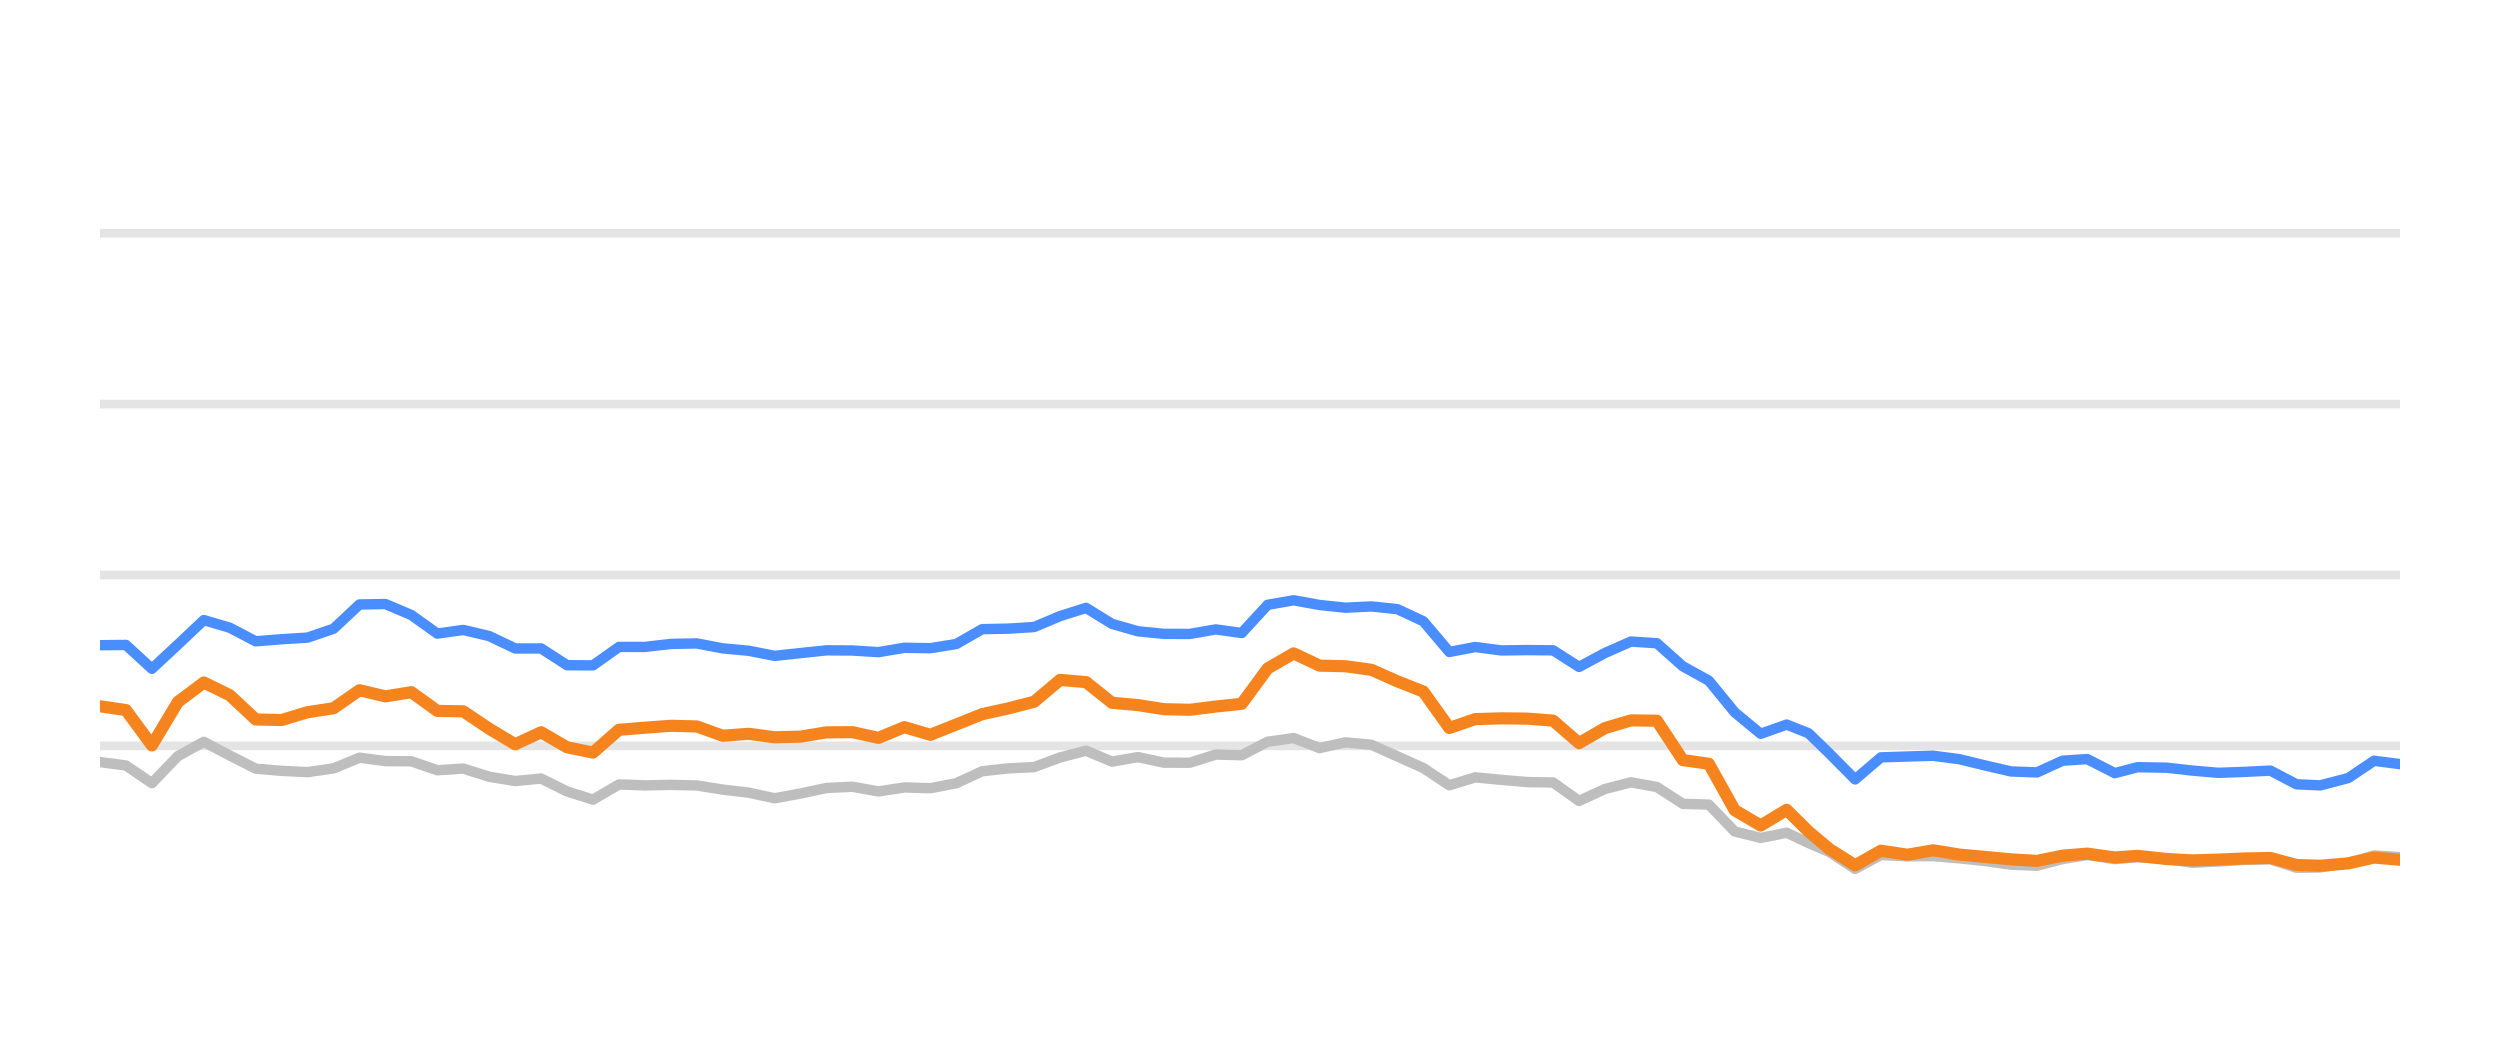
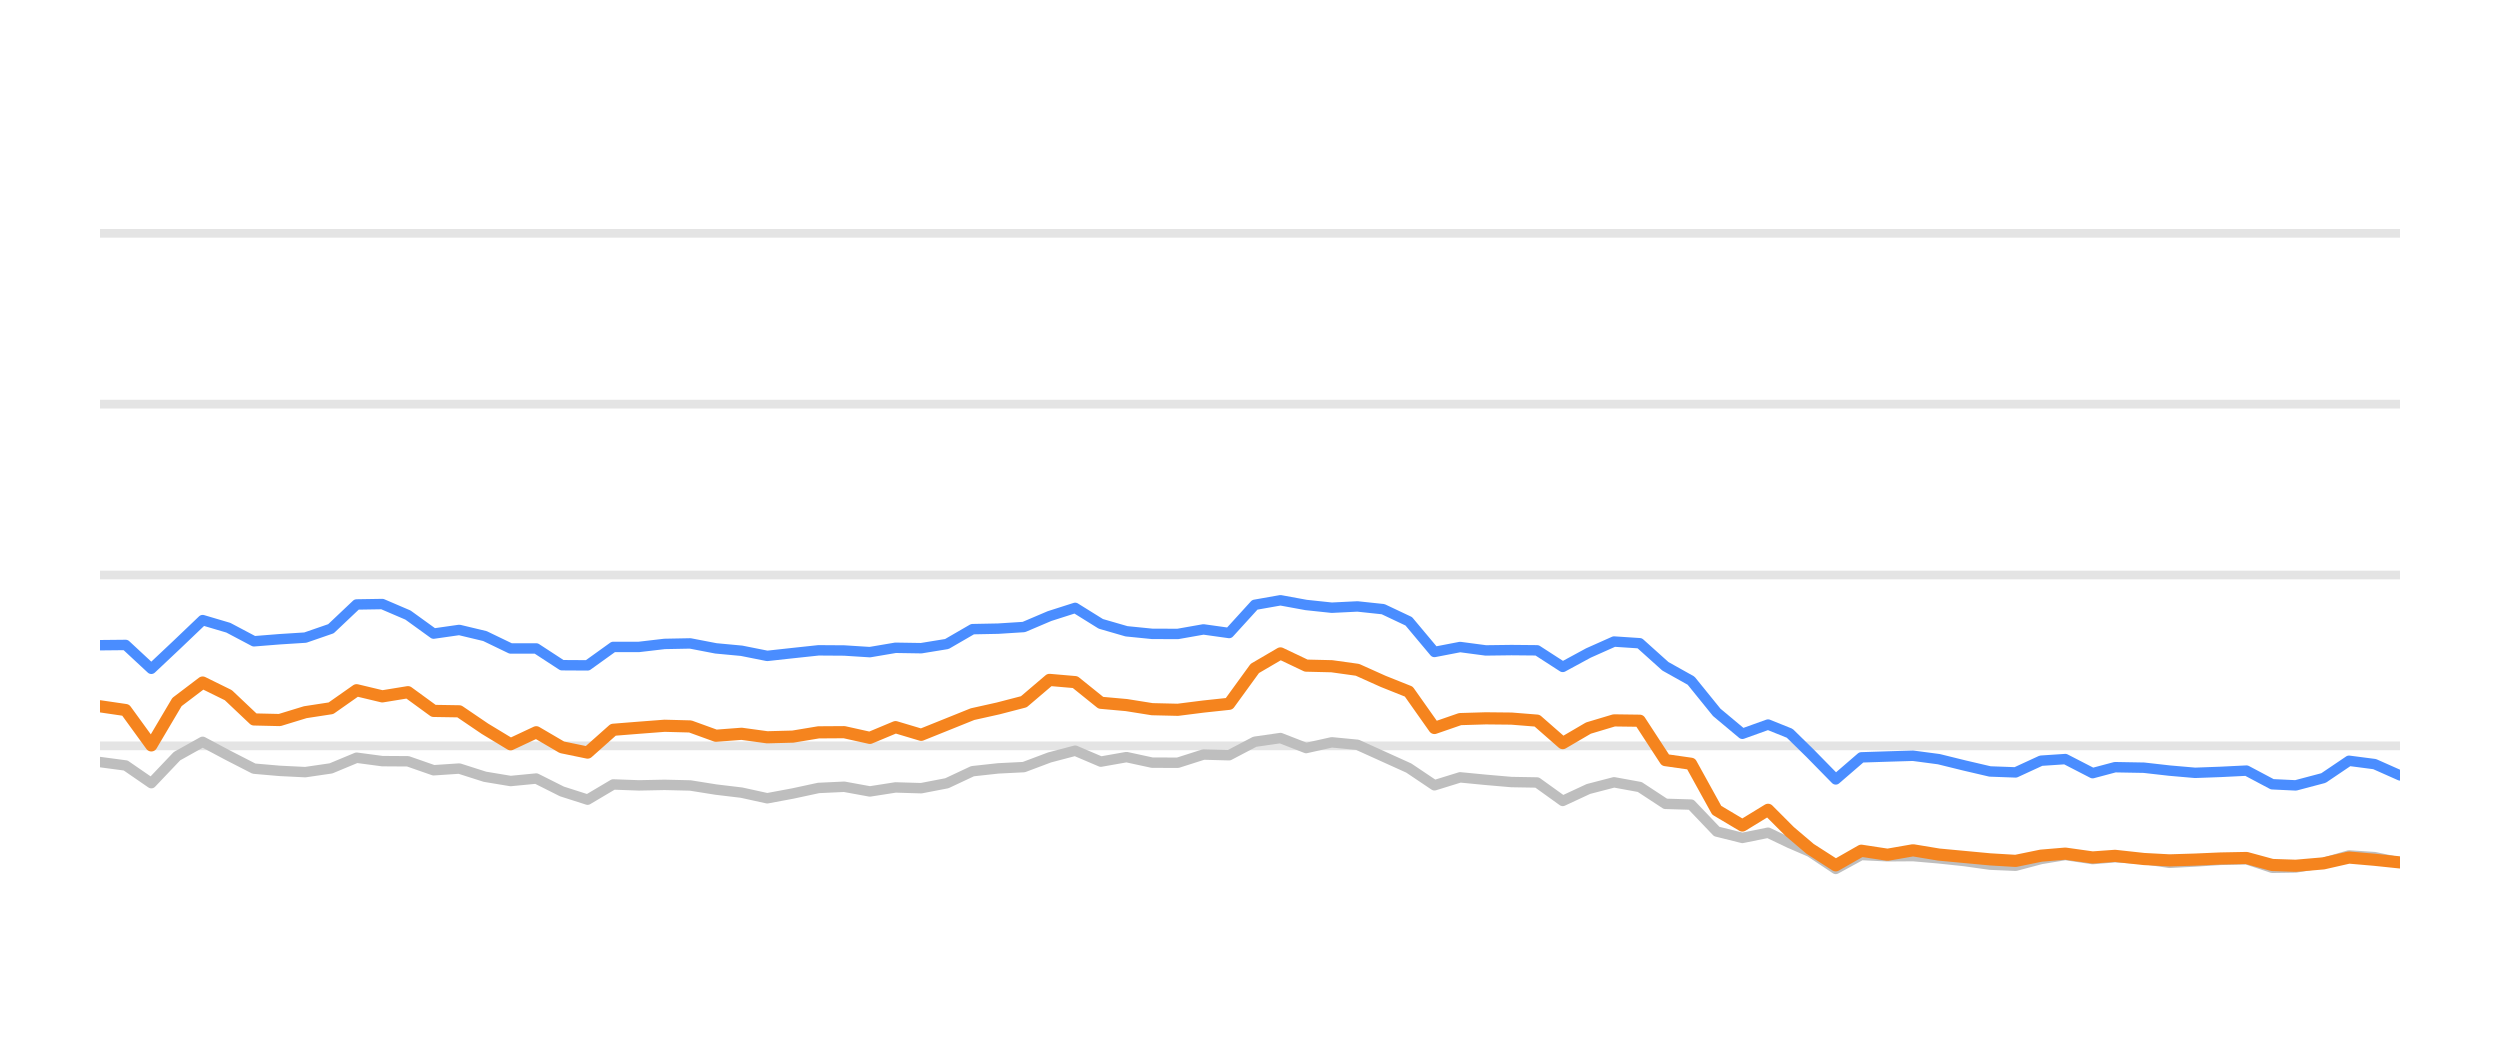
<svg xmlns="http://www.w3.org/2000/svg" width="144pt" height="60pt" viewBox="0 0 144 60" version="1.1">
  <defs>
    <style type="text/css">*{stroke-linejoin: round; stroke-linecap: butt}</style>
  </defs>
  <g id="figure_1">
    <g id="patch_1">
      <path d="M 0 60  L 144 60  L 144 0  L 0 0  L 0 60  z " style="fill: none; opacity: 0" />
    </g>
    <g id="axes_1">
      <g id="patch_2">
        <path d="M 5.76 52.8  L 138.24 52.8  L 138.24 3.6  L 5.76 3.6  L 5.76 52.8  z " style="fill: none" />
      </g>
      <g id="matplotlib.axis_1" />
      <g id="matplotlib.axis_2" />
      <g id="line2d_1">
-         <path d="M 5.76 42.96  L 138.24 42.96  " clip-path="url(#pbc91503661)" style="fill: none; stroke: #b2b2b2; stroke-opacity: 0.35; stroke-width: 0.5; stroke-linecap: square" />
+         <path d="M 5.76 42.96  L 138.24 42.96  " clip-path="url(#pc00e12e27d)" style="fill: none; stroke: #b2b2b2; stroke-opacity: 0.35; stroke-width: 0.5; stroke-linecap: square" />
      </g>
      <g id="line2d_2">
-         <path d="M 5.76 33.12  L 138.24 33.12  " clip-path="url(#pbc91503661)" style="fill: none; stroke: #b2b2b2; stroke-opacity: 0.35; stroke-width: 0.5; stroke-linecap: square" />
+         <path d="M 5.76 33.12  L 138.24 33.12  " clip-path="url(#pc00e12e27d)" style="fill: none; stroke: #b2b2b2; stroke-opacity: 0.35; stroke-width: 0.5; stroke-linecap: square" />
      </g>
      <g id="line2d_3">
-         <path d="M 5.76 23.28  L 138.24 23.28  " clip-path="url(#pbc91503661)" style="fill: none; stroke: #b2b2b2; stroke-opacity: 0.35; stroke-width: 0.5; stroke-linecap: square" />
+         <path d="M 5.76 23.28  L 138.24 23.28  " clip-path="url(#pc00e12e27d)" style="fill: none; stroke: #b2b2b2; stroke-opacity: 0.35; stroke-width: 0.5; stroke-linecap: square" />
      </g>
      <g id="line2d_4">
-         <path d="M 5.76 13.44  L 138.24 13.44  " clip-path="url(#pbc91503661)" style="fill: none; stroke: #b2b2b2; stroke-opacity: 0.35; stroke-width: 0.5; stroke-linecap: square" />
+         <path d="M 5.76 13.44  L 138.24 13.44  " clip-path="url(#pc00e12e27d)" style="fill: none; stroke: #b2b2b2; stroke-opacity: 0.35; stroke-width: 0.5; stroke-linecap: square" />
      </g>
      <g id="line2d_5">
-         <path d="M 5.76 43.895  L 7.255 44.092  L 8.749 45.11  L 10.244 43.555  L 11.739 42.729  L 13.233 43.516  L 14.728 44.274  L 16.222 44.402  L 17.717 44.475  L 19.212 44.259  L 20.706 43.644  L 22.201 43.841  L 23.696 43.851  L 25.19 44.367  L 26.685 44.269  L 28.179 44.741  L 29.674 44.987  L 31.169 44.844  L 32.663 45.587  L 34.158 46.06  L 35.653 45.184  L 37.147 45.238  L 38.642 45.208  L 40.136 45.243  L 41.631 45.479  L 43.126 45.656  L 44.62 45.981  L 46.115 45.705  L 47.61 45.386  L 49.104 45.317  L 50.599 45.587  L 52.093 45.356  L 53.588 45.4  L 55.083 45.115  L 56.577 44.421  L 58.072 44.259  L 59.567 44.185  L 61.061 43.629  L 62.556 43.24  L 64.05 43.87  L 65.545 43.609  L 67.04 43.929  L 68.534 43.934  L 70.029 43.462  L 71.524 43.501  L 73.018 42.724  L 74.513 42.512  L 76.007 43.088  L 77.502 42.758  L 78.997 42.901  L 80.491 43.57  L 81.986 44.239  L 83.481 45.233  L 84.975 44.775  L 86.47 44.918  L 87.964 45.046  L 89.459 45.071  L 90.954 46.133  L 92.448 45.445  L 93.943 45.061  L 95.438 45.331  L 96.932 46.301  L 98.427 46.345  L 99.921 47.895  L 101.416 48.264  L 102.911 47.964  L 104.173 48.559  L 105.36 49.066  L 106.854 50.05  L 108.342 49.248  L 109.871 49.322  L 111.353 49.312  L 112.857 49.44  L 114.348 49.597  L 115.837 49.804  L 117.332 49.868  L 118.808 49.479  L 120.224 49.248  L 121.814 49.484  L 123.121 49.376  L 124.801 49.479  L 126.294 49.7  L 127.78 49.622  L 129.266 49.528  L 130.777 49.494  L 132.276 49.986  L 133.645 49.966  L 135.26 49.7  L 136.748 49.272  L 138.24 49.371  " clip-path="url(#pbc91503661)" style="fill: none; stroke: #bebebe; stroke-width: 0.6; stroke-linecap: round" />
+         <path d="M 5.76 43.895  L 7.238 44.092  L 8.716 45.11  L 10.194 43.555  L 11.673 42.729  L 13.151 43.516  L 14.629 44.274  L 16.107 44.402  L 17.585 44.475  L 19.063 44.259  L 20.541 43.644  L 22.02 43.841  L 23.498 43.851  L 24.976 44.367  L 26.454 44.269  L 27.932 44.741  L 29.41 44.987  L 30.888 44.844  L 32.367 45.587  L 33.845 46.06  L 35.323 45.184  L 36.801 45.238  L 38.279 45.208  L 39.757 45.243  L 41.236 45.479  L 42.714 45.656  L 44.192 45.981  L 45.67 45.705  L 47.148 45.386  L 48.626 45.317  L 50.104 45.587  L 51.583 45.356  L 53.061 45.4  L 54.539 45.115  L 56.017 44.421  L 57.495 44.259  L 58.973 44.185  L 60.451 43.629  L 61.93 43.24  L 63.408 43.87  L 64.886 43.609  L 66.364 43.929  L 67.842 43.934  L 69.32 43.462  L 70.798 43.501  L 72.277 42.724  L 73.755 42.512  L 75.233 43.088  L 76.711 42.758  L 78.189 42.901  L 79.667 43.57  L 81.145 44.239  L 82.624 45.233  L 84.102 44.775  L 85.58 44.918  L 87.058 45.046  L 88.536 45.071  L 90.014 46.133  L 91.493 45.445  L 92.971 45.061  L 94.449 45.331  L 95.927 46.301  L 97.405 46.345  L 98.883 47.895  L 100.361 48.264  L 101.84 47.964  L 103.087 48.559  L 104.262 49.066  L 105.739 50.05  L 107.211 49.248  L 108.723 49.322  L 110.189 49.312  L 111.676 49.44  L 113.151 49.597  L 114.624 49.804  L 116.101 49.868  L 117.562 49.479  L 118.962 49.248  L 120.535 49.484  L 121.827 49.376  L 123.489 49.479  L 124.965 49.7  L 126.435 49.622  L 127.904 49.528  L 129.399 49.494  L 130.881 49.986  L 132.235 49.966  L 133.832 49.7  L 135.304 49.272  L 136.779 49.371  L 138.24 49.681  " clip-path="url(#pc00e12e27d)" style="fill: none; stroke: #bebebe; stroke-width: 0.6; stroke-linecap: round" />
      </g>
      <g id="line2d_6">
-         <path d="M 5.76 37.164  L 7.255 37.149  L 8.749 38.522  L 10.244 37.13  L 11.739 35.718  L 13.233 36.156  L 14.728 36.938  L 16.222 36.82  L 17.717 36.726  L 19.212 36.215  L 20.706 34.817  L 22.201 34.793  L 23.696 35.427  L 25.19 36.495  L 26.685 36.284  L 28.179 36.638  L 29.674 37.351  L 31.169 37.351  L 32.663 38.316  L 34.158 38.325  L 35.653 37.263  L 37.147 37.263  L 38.642 37.09  L 40.136 37.061  L 41.631 37.346  L 43.126 37.484  L 44.62 37.779  L 46.115 37.617  L 47.61 37.459  L 49.104 37.469  L 50.599 37.563  L 52.093 37.312  L 53.588 37.336  L 55.083 37.095  L 56.577 36.239  L 58.072 36.21  L 59.567 36.116  L 61.061 35.487  L 62.556 35.014  L 64.05 35.934  L 65.545 36.362  L 67.04 36.51  L 68.534 36.515  L 70.029 36.254  L 71.524 36.461  L 73.018 34.837  L 74.513 34.576  L 76.007 34.847  L 77.502 35.004  L 78.997 34.931  L 80.491 35.088  L 81.986 35.787  L 83.481 37.553  L 84.975 37.268  L 86.47 37.464  L 87.964 37.445  L 89.459 37.459  L 90.954 38.414  L 92.448 37.612  L 93.943 36.953  L 95.438 37.051  L 96.932 38.379  L 98.427 39.206  L 99.921 41.031  L 101.416 42.266  L 102.911 41.735  L 104.173 42.237  L 105.36 43.388  L 106.854 44.894  L 108.342 43.624  L 109.871 43.575  L 111.353 43.531  L 112.857 43.728  L 114.348 44.092  L 115.837 44.436  L 117.332 44.49  L 118.808 43.816  L 120.224 43.723  L 121.814 44.534  L 123.121 44.19  L 124.801 44.22  L 126.294 44.387  L 127.78 44.515  L 129.266 44.461  L 130.777 44.387  L 132.276 45.174  L 133.645 45.238  L 135.26 44.815  L 136.748 43.821  L 138.24 44.013  " clip-path="url(#pbc91503661)" style="fill: none; stroke: #4a8dff; stroke-width: 0.6; stroke-linecap: round" />
+         <path d="M 5.76 37.164  L 7.238 37.149  L 8.716 38.522  L 10.194 37.13  L 11.673 35.718  L 13.151 36.156  L 14.629 36.938  L 16.107 36.82  L 17.585 36.726  L 19.063 36.215  L 20.541 34.817  L 22.02 34.793  L 23.498 35.427  L 24.976 36.495  L 26.454 36.284  L 27.932 36.638  L 29.41 37.351  L 30.888 37.351  L 32.367 38.316  L 33.845 38.325  L 35.323 37.263  L 36.801 37.263  L 38.279 37.09  L 39.757 37.061  L 41.236 37.346  L 42.714 37.484  L 44.192 37.779  L 45.67 37.617  L 47.148 37.459  L 48.626 37.469  L 50.104 37.563  L 51.583 37.312  L 53.061 37.336  L 54.539 37.095  L 56.017 36.239  L 57.495 36.21  L 58.973 36.116  L 60.451 35.487  L 61.93 35.014  L 63.408 35.934  L 64.886 36.362  L 66.364 36.51  L 67.842 36.515  L 69.32 36.254  L 70.798 36.461  L 72.277 34.837  L 73.755 34.576  L 75.233 34.847  L 76.711 35.004  L 78.189 34.931  L 79.667 35.088  L 81.145 35.787  L 82.624 37.553  L 84.102 37.268  L 85.58 37.464  L 87.058 37.445  L 88.536 37.459  L 90.014 38.414  L 91.493 37.612  L 92.971 36.953  L 94.449 37.051  L 95.927 38.379  L 97.405 39.206  L 98.883 41.031  L 100.361 42.266  L 101.84 41.735  L 103.087 42.237  L 104.262 43.388  L 105.739 44.894  L 107.211 43.624  L 108.723 43.575  L 110.189 43.531  L 111.676 43.728  L 113.151 44.092  L 114.624 44.436  L 116.101 44.49  L 117.562 43.816  L 118.962 43.723  L 120.535 44.534  L 121.827 44.19  L 123.489 44.22  L 124.965 44.387  L 126.435 44.515  L 127.904 44.461  L 129.399 44.387  L 130.881 45.174  L 132.235 45.238  L 133.832 44.815  L 135.304 43.821  L 136.779 44.013  L 138.24 44.662  " clip-path="url(#pc00e12e27d)" style="fill: none; stroke: #4a8dff; stroke-width: 0.6; stroke-linecap: round" />
      </g>
      <g id="line2d_7">
-         <path d="M 5.76 40.682  L 7.255 40.899  L 8.749 42.935  L 10.244 40.436  L 11.739 39.314  L 13.233 40.042  L 14.728 41.44  L 16.222 41.474  L 17.717 41.022  L 19.212 40.795  L 20.706 39.757  L 22.201 40.111  L 23.696 39.87  L 25.19 40.948  L 26.685 40.972  L 28.179 41.976  L 29.674 42.871  L 31.169 42.178  L 32.663 43.044  L 34.158 43.349  L 35.653 42.035  L 37.147 41.917  L 38.642 41.804  L 40.136 41.843  L 41.631 42.379  L 43.126 42.266  L 44.62 42.468  L 46.115 42.429  L 47.61 42.183  L 49.104 42.173  L 50.599 42.502  L 52.093 41.883  L 53.588 42.325  L 55.083 41.73  L 56.577 41.135  L 58.072 40.805  L 59.567 40.421  L 61.061 39.162  L 62.556 39.29  L 64.05 40.48  L 65.545 40.613  L 67.04 40.849  L 68.534 40.884  L 70.029 40.697  L 71.524 40.539  L 73.018 38.502  L 74.513 37.637  L 76.007 38.34  L 77.502 38.375  L 78.997 38.581  L 80.491 39.245  L 81.986 39.836  L 83.481 41.932  L 84.975 41.42  L 86.47 41.376  L 87.964 41.391  L 89.459 41.509  L 90.954 42.803  L 92.448 41.937  L 93.943 41.494  L 95.438 41.514  L 96.932 43.782  L 98.427 43.993  L 99.921 46.67  L 101.416 47.55  L 102.911 46.645  L 104.173 47.895  L 105.36 48.894  L 106.854 49.843  L 108.342 49.002  L 109.871 49.233  L 111.353 48.977  L 112.857 49.223  L 114.348 49.361  L 115.837 49.499  L 117.332 49.587  L 118.808 49.287  L 120.224 49.169  L 121.814 49.39  L 123.121 49.297  L 124.801 49.479  L 126.294 49.558  L 127.78 49.513  L 129.266 49.449  L 130.777 49.42  L 132.276 49.823  L 133.645 49.868  L 135.26 49.73  L 136.748 49.395  L 138.24 49.523  " clip-path="url(#pbc91503661)" style="fill: none; stroke: #f5841e; stroke-width: 0.7; stroke-linecap: round" />
+         <path d="M 5.76 40.682  L 7.238 40.899  L 8.716 42.935  L 10.194 40.436  L 11.673 39.314  L 13.151 40.042  L 14.629 41.44  L 16.107 41.474  L 17.585 41.022  L 19.063 40.795  L 20.541 39.757  L 22.02 40.111  L 23.498 39.87  L 24.976 40.948  L 26.454 40.972  L 27.932 41.976  L 29.41 42.871  L 30.888 42.178  L 32.367 43.044  L 33.845 43.349  L 35.323 42.035  L 36.801 41.917  L 38.279 41.804  L 39.757 41.843  L 41.236 42.379  L 42.714 42.266  L 44.192 42.468  L 45.67 42.429  L 47.148 42.183  L 48.626 42.173  L 50.104 42.502  L 51.583 41.883  L 53.061 42.325  L 54.539 41.73  L 56.017 41.135  L 57.495 40.805  L 58.973 40.421  L 60.451 39.162  L 61.93 39.29  L 63.408 40.48  L 64.886 40.613  L 66.364 40.849  L 67.842 40.884  L 69.32 40.697  L 70.798 40.539  L 72.277 38.502  L 73.755 37.637  L 75.233 38.34  L 76.711 38.375  L 78.189 38.581  L 79.667 39.245  L 81.145 39.836  L 82.624 41.932  L 84.102 41.42  L 85.58 41.376  L 87.058 41.391  L 88.536 41.509  L 90.014 42.803  L 91.493 41.937  L 92.971 41.494  L 94.449 41.514  L 95.927 43.782  L 97.405 43.993  L 98.883 46.67  L 100.361 47.55  L 101.84 46.645  L 103.087 47.895  L 104.262 48.894  L 105.739 49.843  L 107.211 49.002  L 108.723 49.233  L 110.189 48.977  L 111.676 49.223  L 113.151 49.361  L 114.624 49.499  L 116.101 49.587  L 117.562 49.287  L 118.962 49.169  L 120.535 49.39  L 121.827 49.297  L 123.489 49.479  L 124.965 49.558  L 126.435 49.513  L 127.904 49.449  L 129.399 49.42  L 130.881 49.823  L 132.235 49.868  L 133.832 49.73  L 135.304 49.395  L 136.779 49.523  L 138.24 49.676  " clip-path="url(#pc00e12e27d)" style="fill: none; stroke: #f5841e; stroke-width: 0.7; stroke-linecap: round" />
      </g>
    </g>
  </g>
  <defs>
-     <clipPath id="pbc91503661">
+     <clipPath id="pc00e12e27d">
      <rect x="5.76" y="3.6" width="132.48" height="49.2" />
    </clipPath>
  </defs>
</svg>
